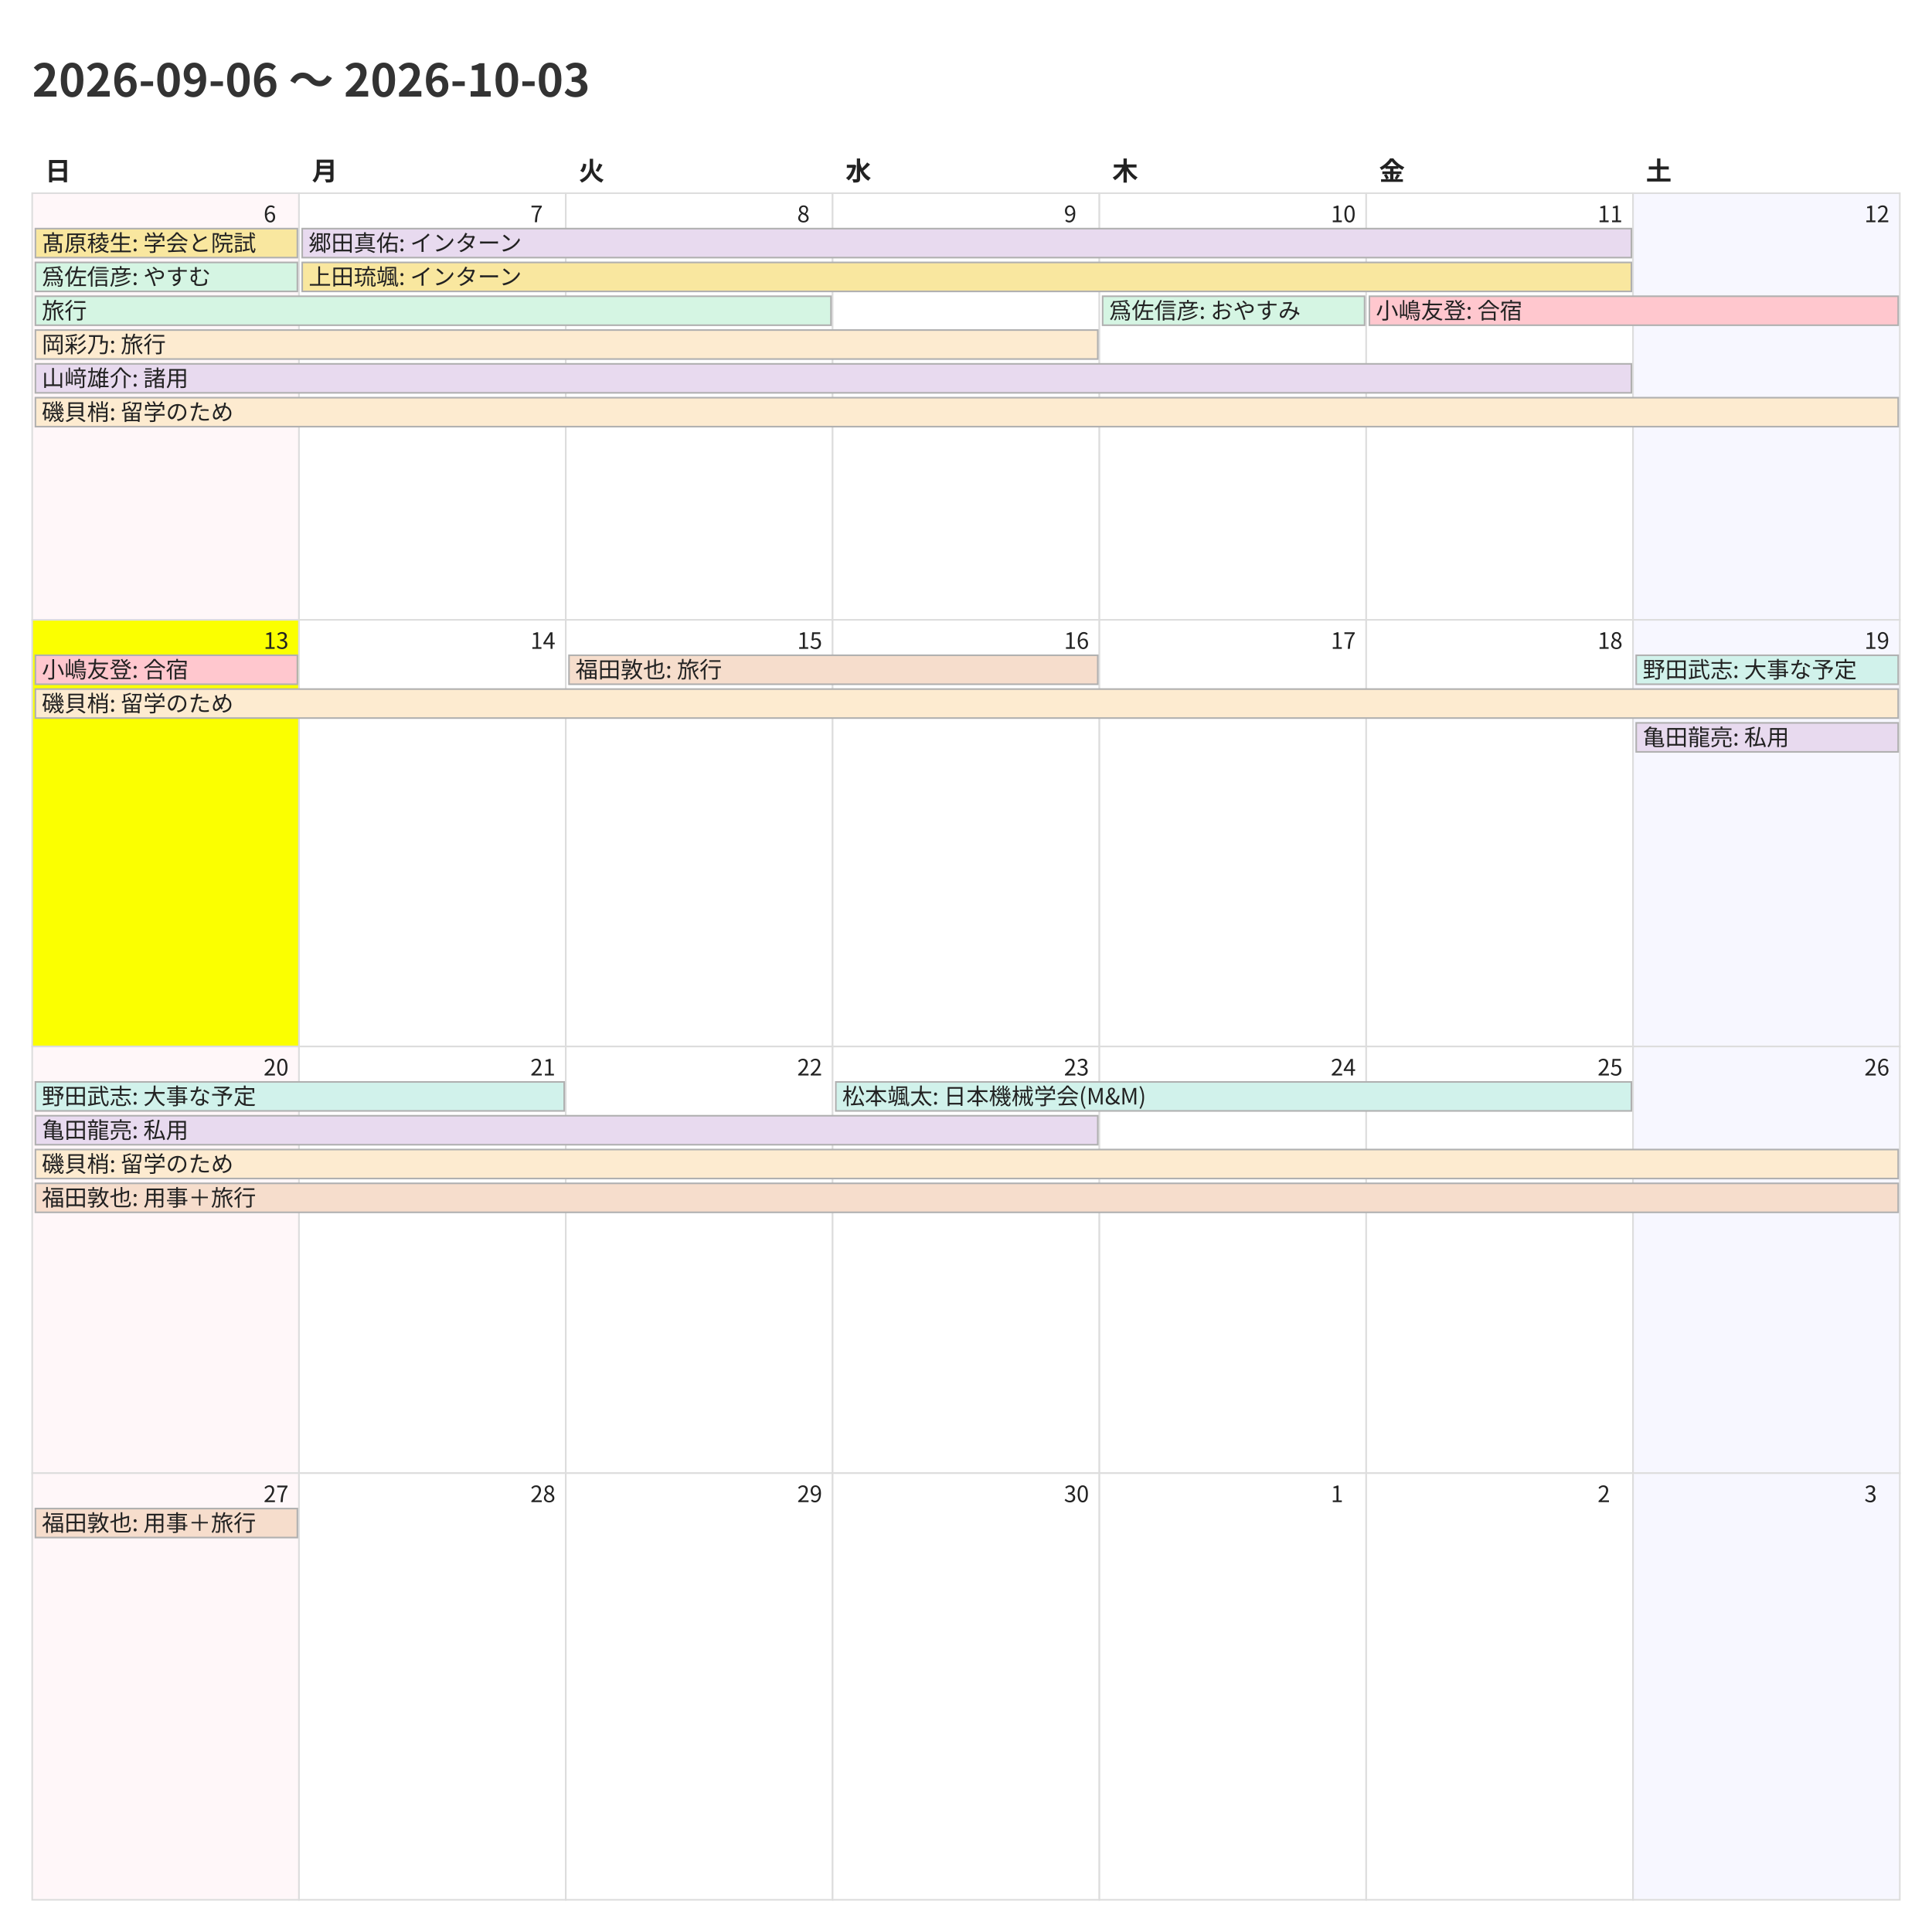
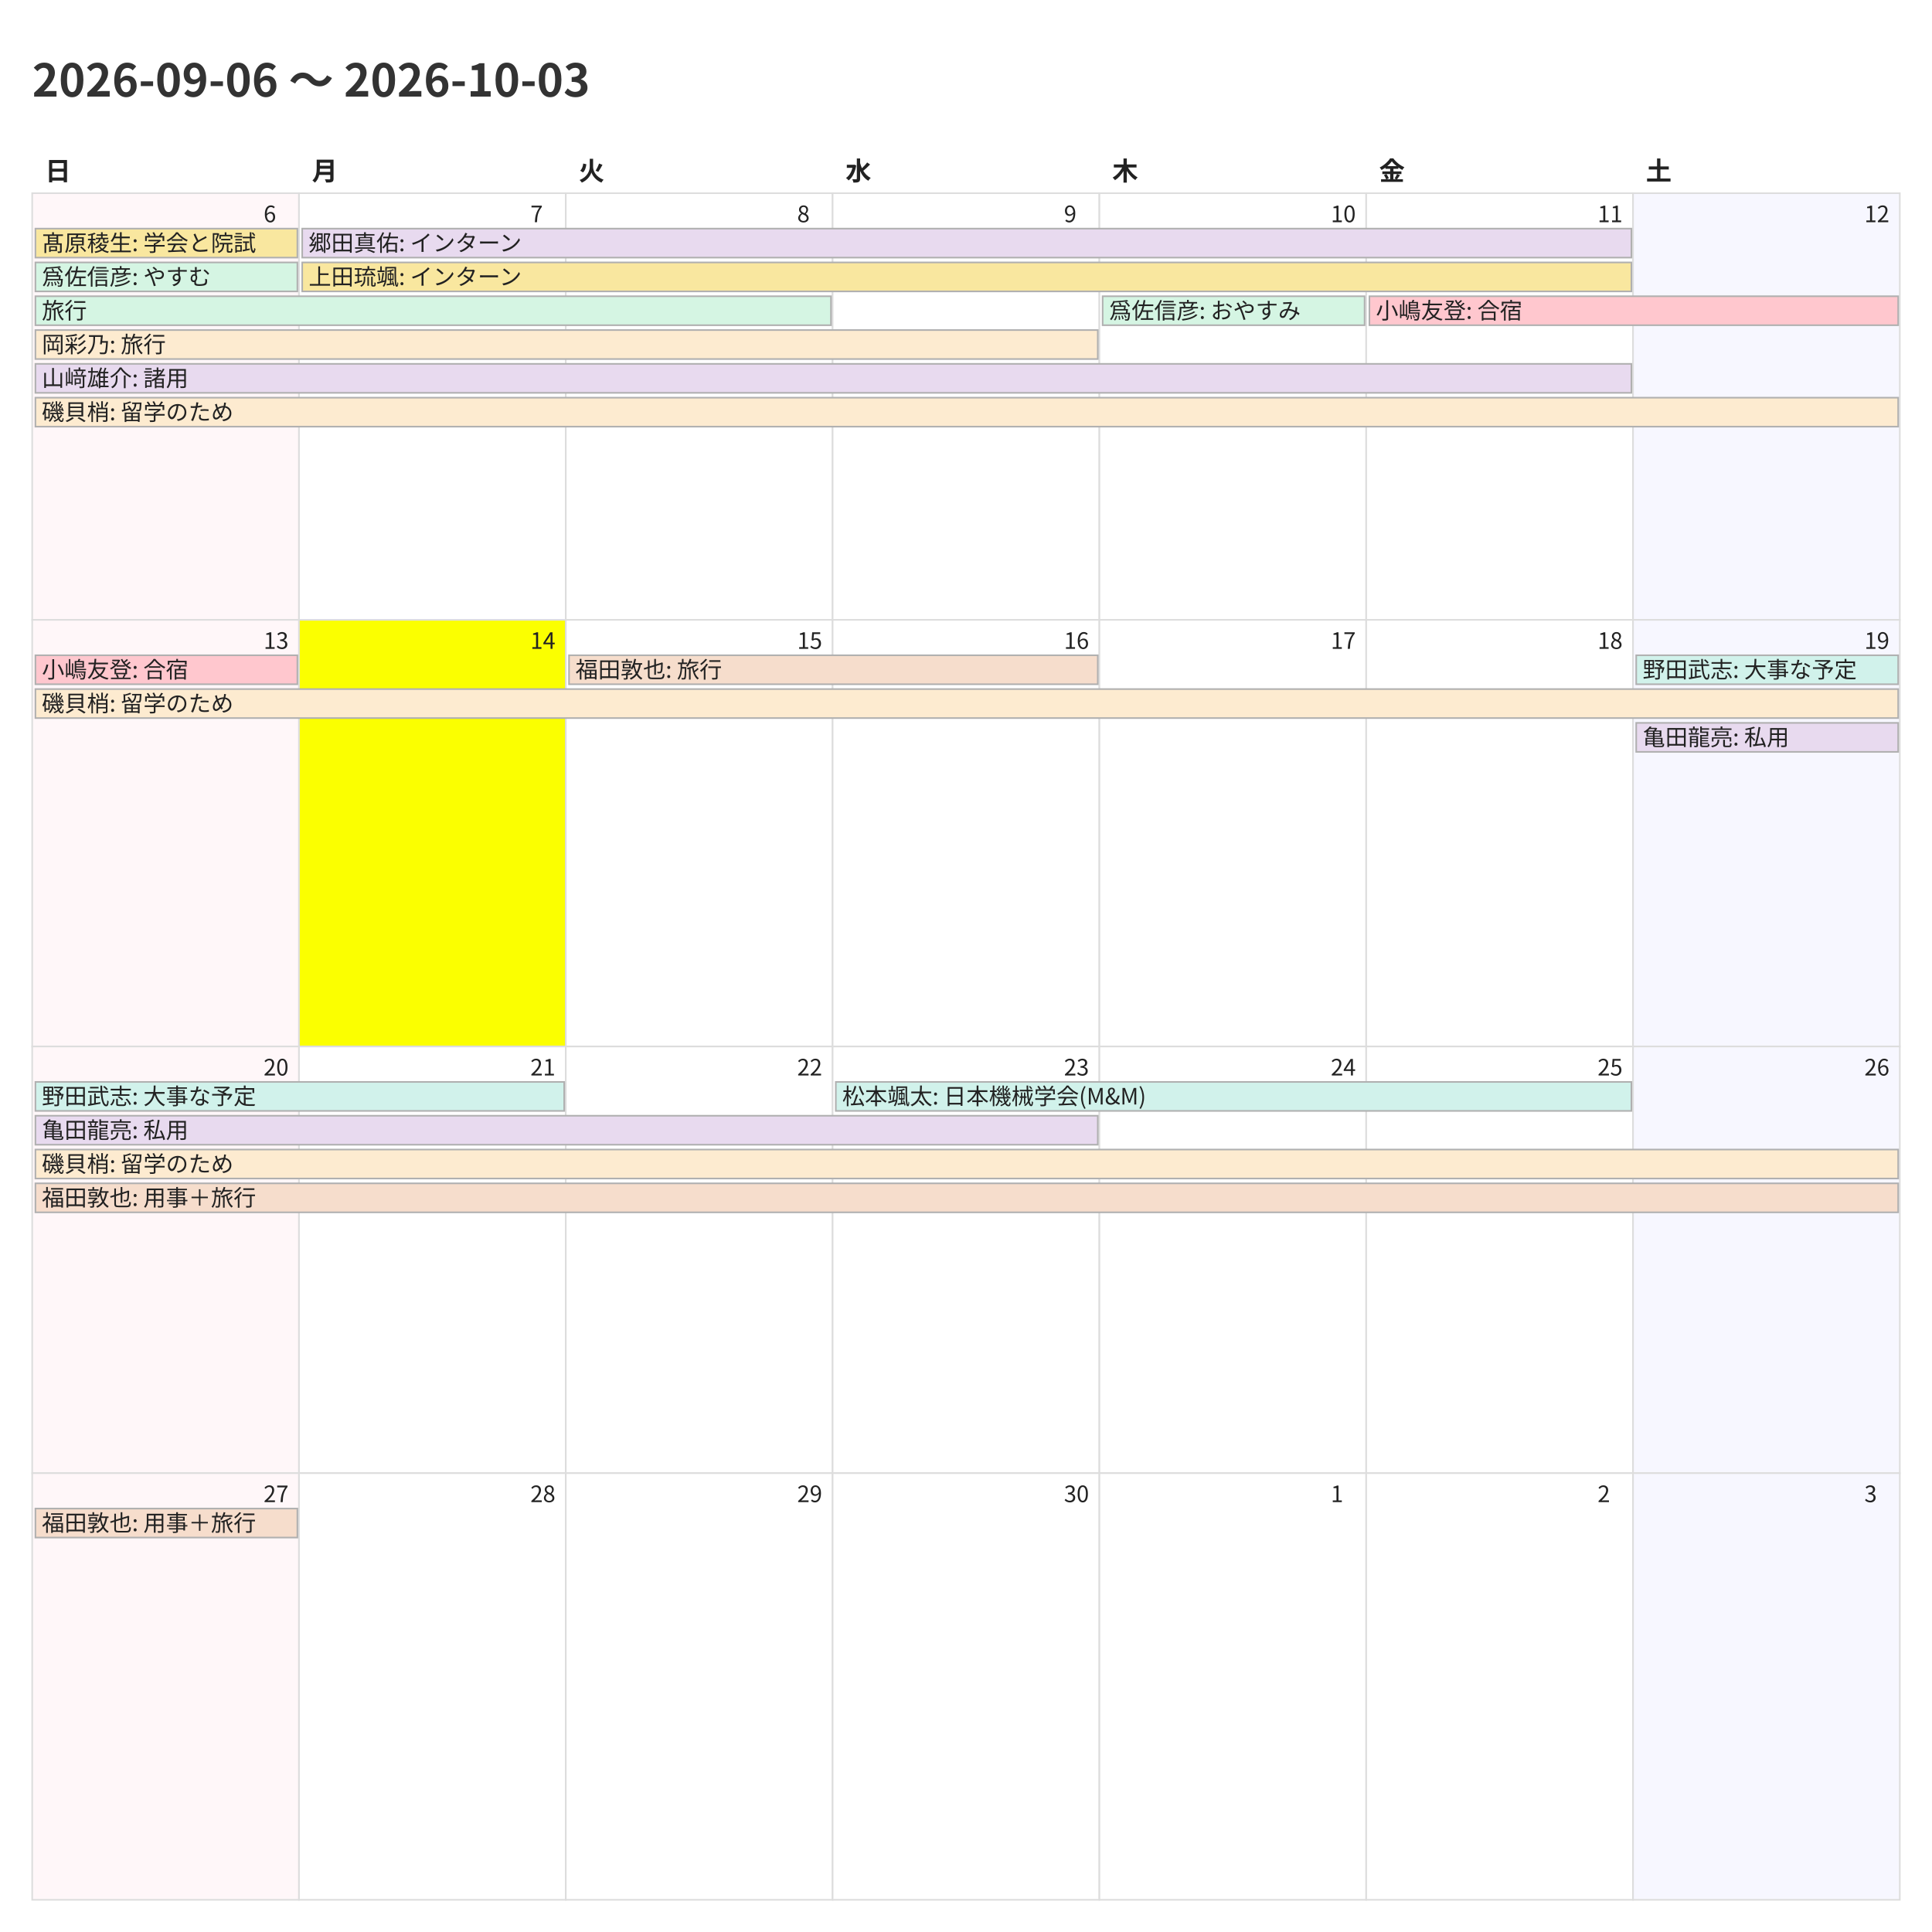
<svg xmlns="http://www.w3.org/2000/svg" width="1200" height="1200">
  <style>
    @charset "UTF-8";
    .title {
      font-family: "Noto Sans CJK JP","Noto Sans JP","IPAexGothic",
                   "Yu Gothic","Hiragino Kaku Gothic ProN",sans-serif;
      font-size: 28px; font-weight: 700; fill: #333;
    }
    .weekday, .day-number, .event {
      font-family: "Noto Sans CJK JP","Noto Sans JP","IPAexGothic",
                   "Yu Gothic","Hiragino Kaku Gothic ProN",sans-serif;
      fill: #222;
    }
    .weekday { font-size: 16px; font-weight: 600; }
    .day-number { font-size: 14px; }
    .event { font-size: 14px; }
    .cell { fill: #fff; stroke: #ddd; }
  </style>
  <rect x="0" y="0" width="1200" height="1200" fill="#fff" />
  <text class="title" x="20" y="60">2026-09-06 〜 2026-10-03</text>
  <text class="weekday" x="28.0" y="112">日</text>
  <text class="weekday" x="193.714" y="112">月</text>
  <text class="weekday" x="359.429" y="112">火</text>
  <text class="weekday" x="525.143" y="112">水</text>
  <text class="weekday" x="690.857" y="112">木</text>
  <text class="weekday" x="856.571" y="112">金</text>
  <text class="weekday" x="1022.286" y="112">土</text>
  <rect x="20.0" y="120.0" width="165.714" height="265.0" fill="#fff7f9" stroke="#ddd" />
  <text class="day-number" x="163.714" y="138.0">6</text>
  <rect x="185.714" y="120.0" width="165.714" height="265.0" fill="#ffffff" stroke="#ddd" />
  <text class="day-number" x="329.429" y="138.0">7</text>
  <rect x="351.429" y="120.0" width="165.714" height="265.0" fill="#ffffff" stroke="#ddd" />
  <text class="day-number" x="495.143" y="138.0">8</text>
  <rect x="517.143" y="120.0" width="165.714" height="265.0" fill="#ffffff" stroke="#ddd" />
  <text class="day-number" x="660.857" y="138.0">9</text>
  <rect x="682.857" y="120.0" width="165.714" height="265.0" fill="#ffffff" stroke="#ddd" />
  <text class="day-number" x="826.571" y="138.0">10</text>
  <rect x="848.571" y="120.0" width="165.714" height="265.0" fill="#ffffff" stroke="#ddd" />
  <text class="day-number" x="992.286" y="138.0">11</text>
  <rect x="1014.286" y="120.0" width="165.714" height="265.0" fill="#f7f7ff" stroke="#ddd" />
  <text class="day-number" x="1158.0" y="138.0">12</text>
-   <rect x="20.0" y="385.0" width="165.714" height="265.0" fill="#fbff00" stroke="#ddd" />
+   <rect x="20.0" y="385.0" width="165.714" height="265.0" fill="#fff7f9" stroke="#ddd" />
  <text class="day-number" x="163.714" y="403.0">13</text>
-   <rect x="185.714" y="385.0" width="165.714" height="265.0" fill="#ffffff" stroke="#ddd" />
+   <rect x="185.714" y="385.0" width="165.714" height="265.0" fill="#fbff00" stroke="#ddd" />
  <text class="day-number" x="329.429" y="403.0">14</text>
  <rect x="351.429" y="385.0" width="165.714" height="265.0" fill="#ffffff" stroke="#ddd" />
  <text class="day-number" x="495.143" y="403.0">15</text>
  <rect x="517.143" y="385.0" width="165.714" height="265.0" fill="#ffffff" stroke="#ddd" />
  <text class="day-number" x="660.857" y="403.0">16</text>
  <rect x="682.857" y="385.0" width="165.714" height="265.0" fill="#ffffff" stroke="#ddd" />
  <text class="day-number" x="826.571" y="403.0">17</text>
  <rect x="848.571" y="385.0" width="165.714" height="265.0" fill="#ffffff" stroke="#ddd" />
  <text class="day-number" x="992.286" y="403.0">18</text>
  <rect x="1014.286" y="385.0" width="165.714" height="265.0" fill="#f7f7ff" stroke="#ddd" />
  <text class="day-number" x="1158.0" y="403.0">19</text>
  <rect x="20.0" y="650.0" width="165.714" height="265.0" fill="#fff7f9" stroke="#ddd" />
  <text class="day-number" x="163.714" y="668.0">20</text>
  <rect x="185.714" y="650.0" width="165.714" height="265.0" fill="#ffffff" stroke="#ddd" />
  <text class="day-number" x="329.429" y="668.0">21</text>
  <rect x="351.429" y="650.0" width="165.714" height="265.0" fill="#ffffff" stroke="#ddd" />
  <text class="day-number" x="495.143" y="668.0">22</text>
  <rect x="517.143" y="650.0" width="165.714" height="265.0" fill="#ffffff" stroke="#ddd" />
  <text class="day-number" x="660.857" y="668.0">23</text>
  <rect x="682.857" y="650.0" width="165.714" height="265.0" fill="#ffffff" stroke="#ddd" />
  <text class="day-number" x="826.571" y="668.0">24</text>
  <rect x="848.571" y="650.0" width="165.714" height="265.0" fill="#ffffff" stroke="#ddd" />
  <text class="day-number" x="992.286" y="668.0">25</text>
  <rect x="1014.286" y="650.0" width="165.714" height="265.0" fill="#f7f7ff" stroke="#ddd" />
  <text class="day-number" x="1158.0" y="668.0">26</text>
  <rect x="20.0" y="915.0" width="165.714" height="265.0" fill="#fff7f9" stroke="#ddd" />
  <text class="day-number" x="163.714" y="933.0">27</text>
  <rect x="185.714" y="915.0" width="165.714" height="265.0" fill="#ffffff" stroke="#ddd" />
  <text class="day-number" x="329.429" y="933.0">28</text>
  <rect x="351.429" y="915.0" width="165.714" height="265.0" fill="#ffffff" stroke="#ddd" />
  <text class="day-number" x="495.143" y="933.0">29</text>
  <rect x="517.143" y="915.0" width="165.714" height="265.0" fill="#ffffff" stroke="#ddd" />
  <text class="day-number" x="660.857" y="933.0">30</text>
  <rect x="682.857" y="915.0" width="165.714" height="265.0" fill="#ffffff" stroke="#ddd" />
  <text class="day-number" x="826.571" y="933.0">1</text>
  <rect x="848.571" y="915.0" width="165.714" height="265.0" fill="#ffffff" stroke="#ddd" />
  <text class="day-number" x="992.286" y="933.0">2</text>
  <rect x="1014.286" y="915.0" width="165.714" height="265.0" fill="#f7f7ff" stroke="#ddd" />
  <text class="day-number" x="1158.0" y="933.0">3</text>
  <rect x="22.0" y="142.0" width="162.714" height="18" fill="#f9e79f" stroke="#b0b0b0" />
  <text class="event" x="26.0" y="156.0">髙原稜生: 学会と院試</text>
  <rect x="22.0" y="163.0" width="162.714" height="18" fill="#d5f5e3" stroke="#b0b0b0" />
  <text class="event" x="26.0" y="177.0">爲佐信彦: やすむ</text>
  <rect x="22.0" y="184.0" width="494.143" height="18" fill="#d5f5e3" stroke="#b0b0b0" />
  <text class="event" x="26.0" y="198.0">旅行</text>
  <rect x="22.0" y="205.0" width="659.857" height="18" fill="#fdebd0" stroke="#b0b0b0" />
  <text class="event" x="26.0" y="219.0">岡彩乃: 旅行</text>
  <rect x="22.0" y="226.0" width="991.286" height="18" fill="#e8daef" stroke="#b0b0b0" />
  <text class="event" x="26.0" y="240.0">山﨑雄介: 諸用</text>
  <rect x="22.0" y="247.0" width="1157.0" height="18" fill="#fdebd0" stroke="#b0b0b0" />
  <text class="event" x="26.0" y="261.0">磯貝梢: 留学のため</text>
  <rect x="187.714" y="142.0" width="825.571" height="18" fill="#e8daef" stroke="#b0b0b0" />
  <text class="event" x="191.714" y="156.0">郷田真佑: インターン</text>
  <rect x="187.714" y="163.0" width="825.571" height="18" fill="#f9e79f" stroke="#b0b0b0" />
  <text class="event" x="191.714" y="177.0">上田琉颯: インターン</text>
  <rect x="684.857" y="184.0" width="162.714" height="18" fill="#d5f5e3" stroke="#b0b0b0" />
  <text class="event" x="688.857" y="198.0">爲佐信彦: おやすみ</text>
  <rect x="850.571" y="184.0" width="328.429" height="18" fill="#ffc7ce" stroke="#b0b0b0" />
  <text class="event" x="854.571" y="198.0">小嶋友登: 合宿</text>
  <rect x="22.0" y="407.0" width="162.714" height="18" fill="#ffc7ce" stroke="#b0b0b0" />
  <text class="event" x="26.0" y="421.0">小嶋友登: 合宿</text>
  <rect x="22.0" y="428.0" width="1157.0" height="18" fill="#fdebd0" stroke="#b0b0b0" />
  <text class="event" x="26.0" y="442.0">磯貝梢: 留学のため</text>
  <rect x="353.429" y="407.0" width="328.429" height="18" fill="#f6ddcc" stroke="#b0b0b0" />
  <text class="event" x="357.429" y="421.0">福田敦也: 旅行</text>
  <rect x="1016.286" y="407.0" width="162.714" height="18" fill="#d1f2eb" stroke="#b0b0b0" />
  <text class="event" x="1020.286" y="421.0">野田武志: 大事な予定</text>
  <rect x="1016.286" y="449.0" width="162.714" height="18" fill="#e8daef" stroke="#b0b0b0" />
  <text class="event" x="1020.286" y="463.0">亀田龍亮: 私用</text>
  <rect x="22.0" y="672.0" width="328.429" height="18" fill="#d1f2eb" stroke="#b0b0b0" />
  <text class="event" x="26.0" y="686.0">野田武志: 大事な予定</text>
  <rect x="22.0" y="693.0" width="659.857" height="18" fill="#e8daef" stroke="#b0b0b0" />
  <text class="event" x="26.0" y="707.0">亀田龍亮: 私用</text>
  <rect x="22.0" y="714.0" width="1157.0" height="18" fill="#fdebd0" stroke="#b0b0b0" />
  <text class="event" x="26.0" y="728.0">磯貝梢: 留学のため</text>
  <rect x="22.0" y="735.0" width="1157.0" height="18" fill="#f6ddcc" stroke="#b0b0b0" />
  <text class="event" x="26.0" y="749.0">福田敦也: 用事＋旅行</text>
  <rect x="519.143" y="672.0" width="494.143" height="18" fill="#d1f2eb" stroke="#b0b0b0" />
  <text class="event" x="523.143" y="686.0">松本颯太: 日本機械学会(M&amp;M)</text>
  <rect x="22.0" y="937.0" width="162.714" height="18" fill="#f6ddcc" stroke="#b0b0b0" />
  <text class="event" x="26.0" y="951.0">福田敦也: 用事＋旅行</text>
</svg>
